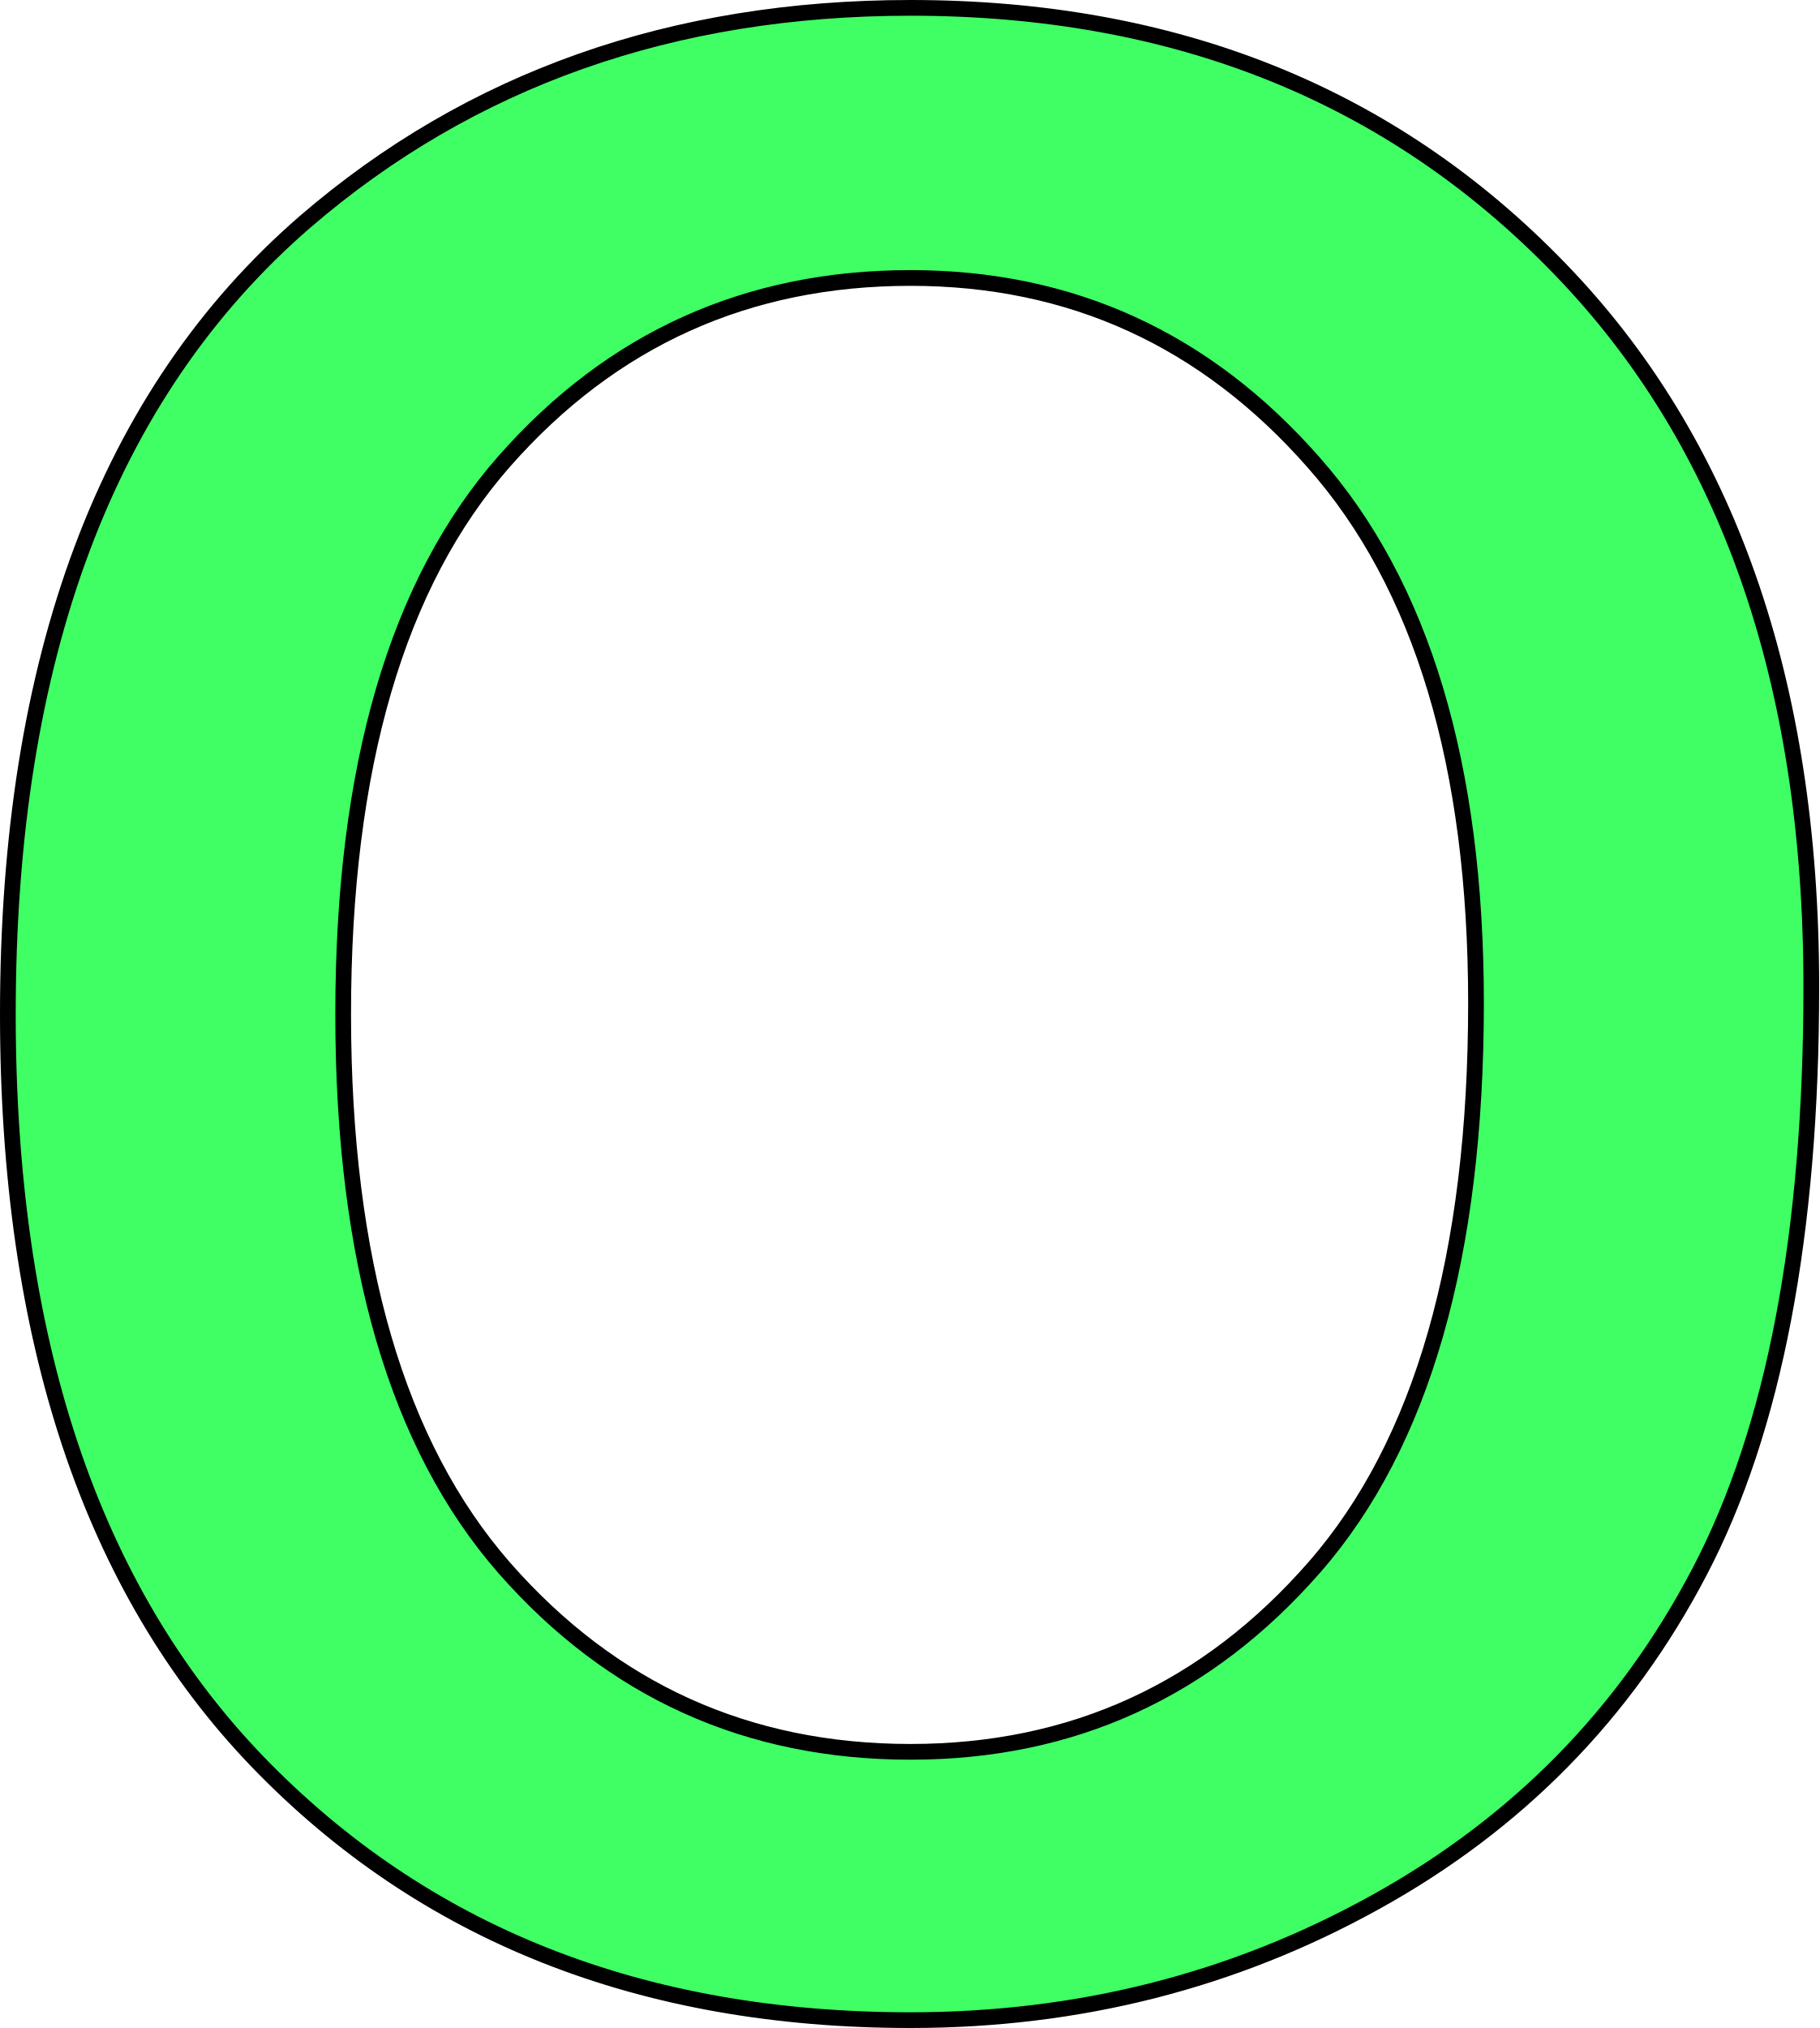
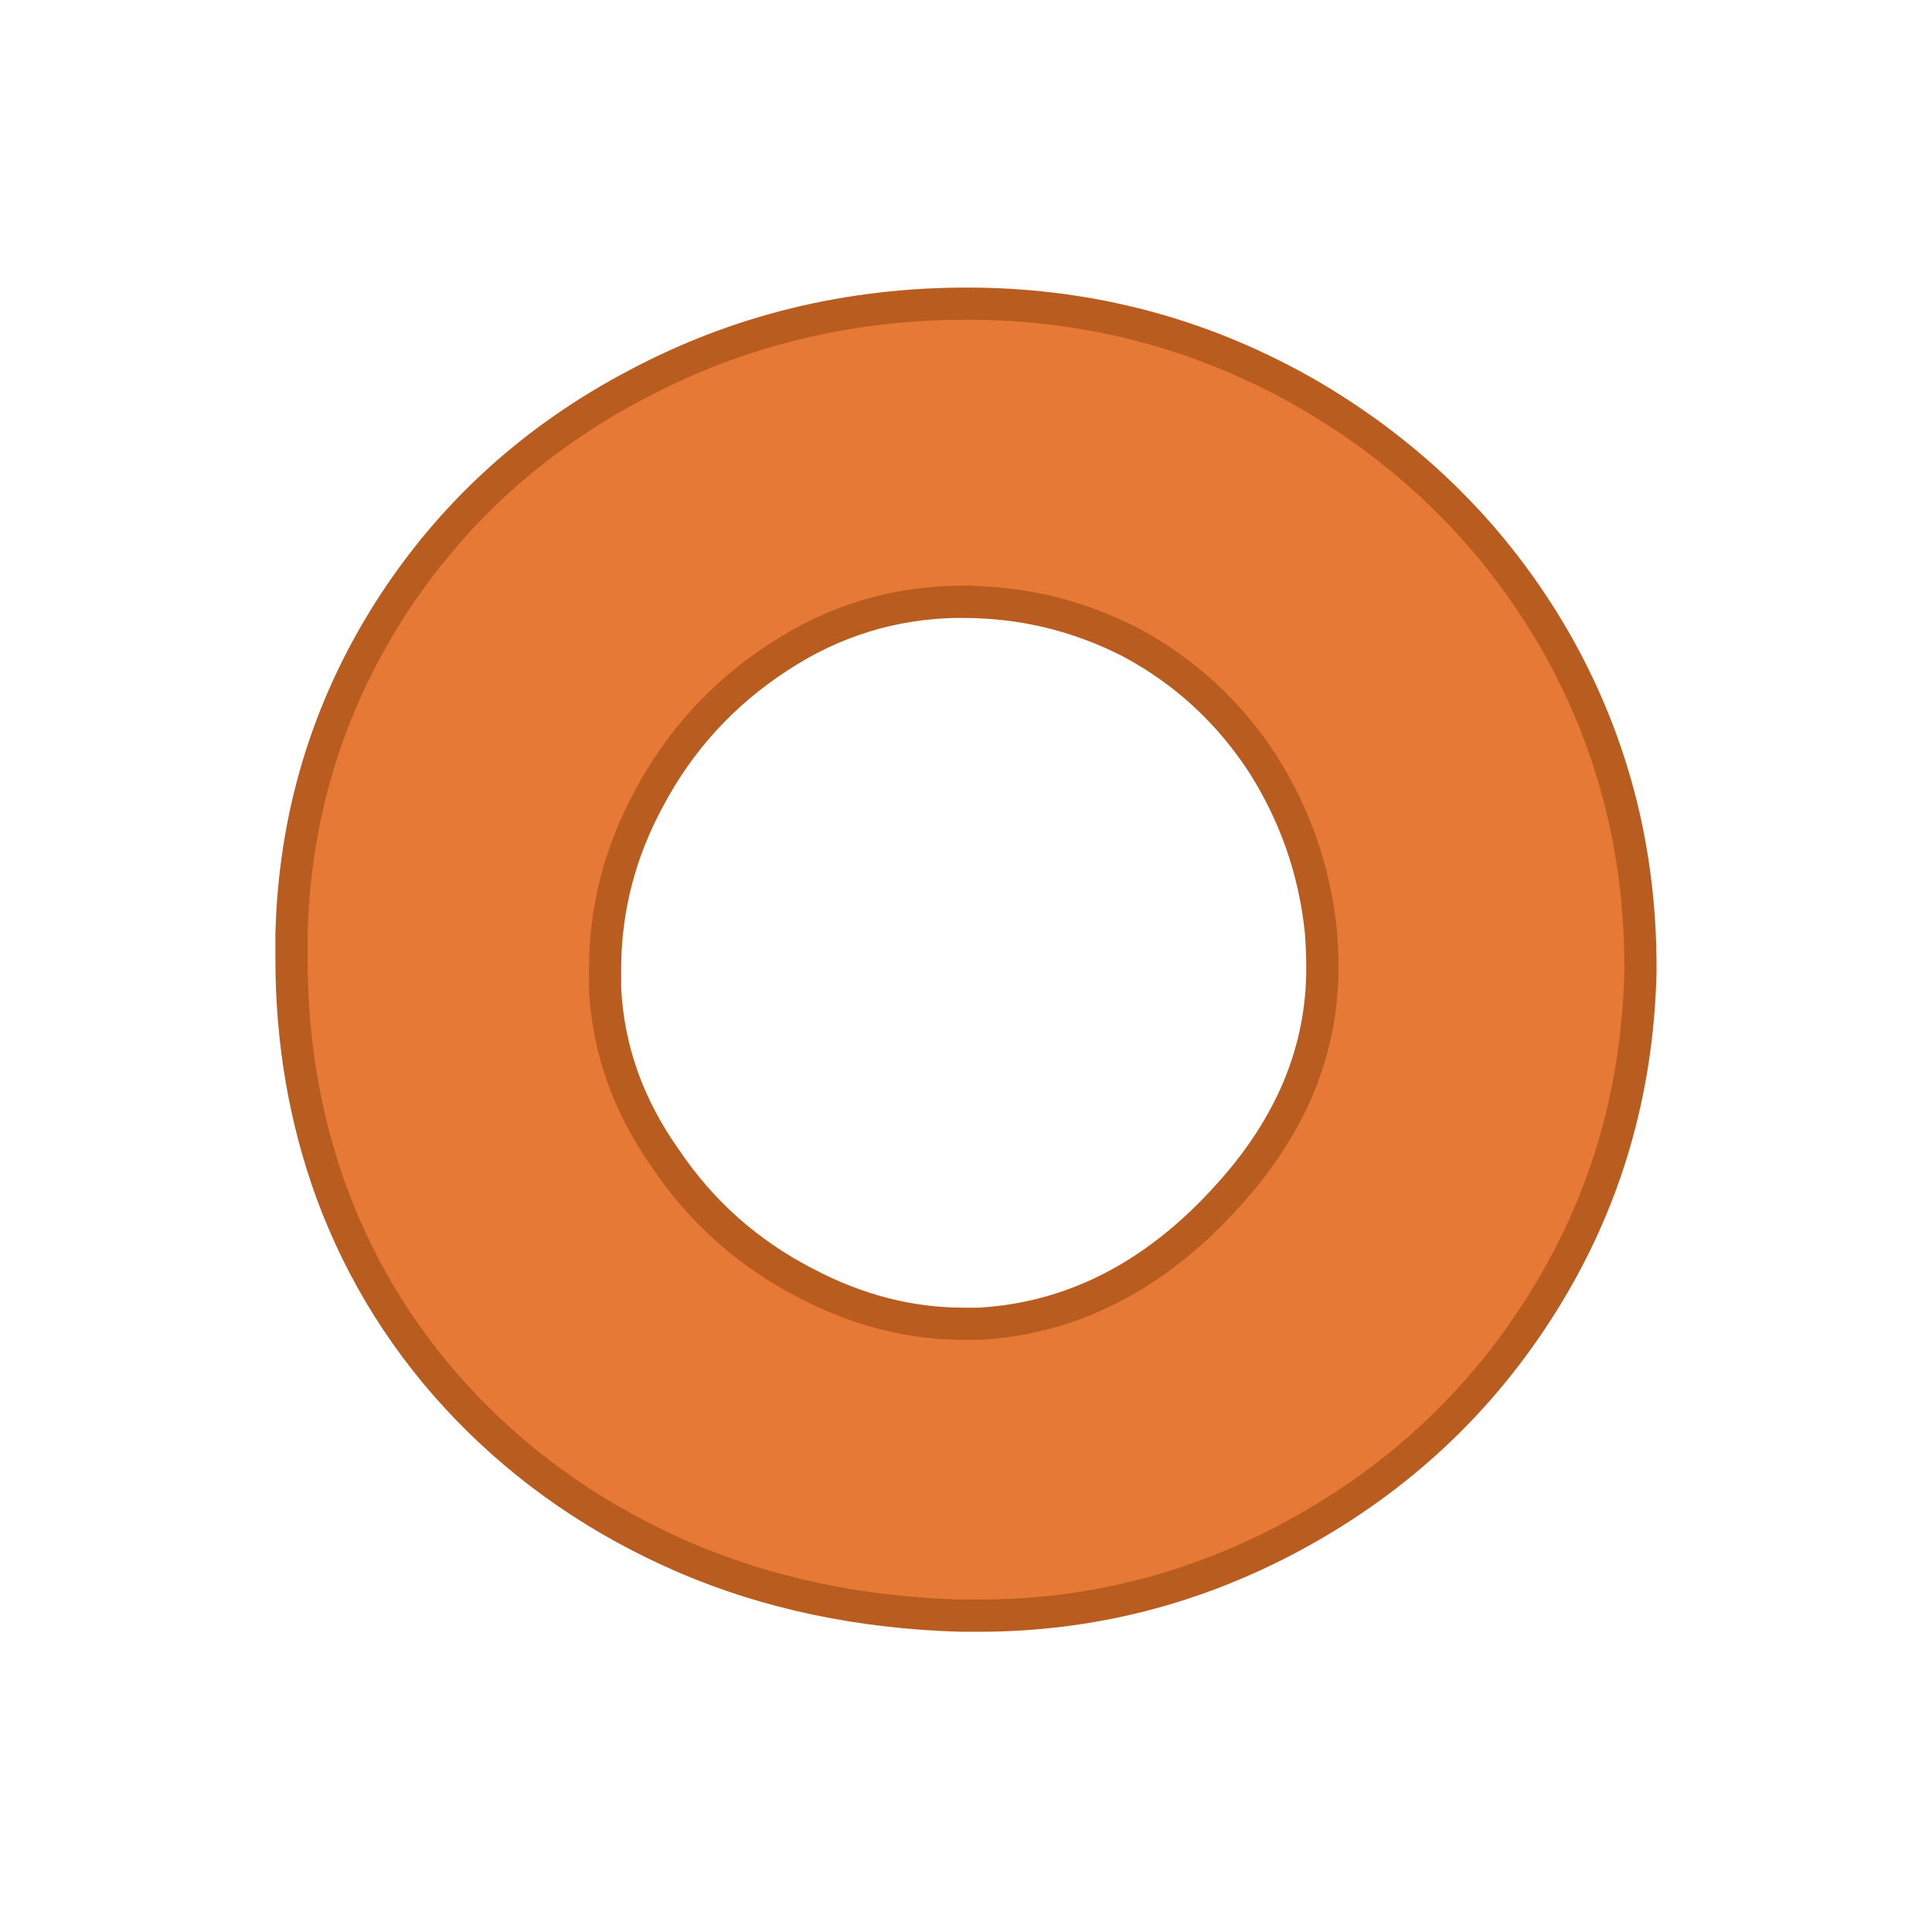
- <svg xmlns="http://www.w3.org/2000/svg" version="1.1" viewBox="0 0 115.739 129" stroke-miterlimit="10" id="svg2" width="115.739" height="129" style="fill:none;stroke:none;stroke-linecap:square;stroke-miterlimit:10">
-   <defs id="defs17" />
-   <clipPath id="p.0">
-     <path d="M 0,0 960,0 960,540 0,540 0,0 Z" id="path5" style="clip-rule:nonzero" />
-   </clipPath>
-   <path style="fill:#3fff64;fill-opacity:1;fill-rule:evenodd;stroke:#000000;stroke-width:1;stroke-linecap:butt;stroke-linejoin:round;stroke-opacity:1" d="m 57.927,17.682 c 10.225,0 18.771,3.908 25.638,11.724 6.893,7.79 10.34,19.258 10.34,34.402 0,16.067 -3.421,28.022 -10.263,35.863 -6.842,7.841 -15.414,11.762 -25.715,11.762 -10.378,0 -18.989,-3.895 -25.831,-11.685 -6.842,-7.816 -10.263,-19.565 -10.263,-35.248 0,-15.683 3.421,-27.407 10.263,-35.171 6.842,-7.765 15.452,-11.647 25.831,-11.647 z m 0,-17.182 C 42.782,0.5 29.944,5.036 19.412,14.107 6.804,25.024 0.5,41.821 0.5,64.5 c 0,20.68 5.279,36.517 15.837,47.51 10.583,10.993 24.447,16.49 41.59,16.49 10.686,0 20.539,-2.498 29.559,-7.495 9.046,-4.997 15.926,-12.006 20.641,-21.026 4.741,-9.046 7.111,-21.449 7.111,-37.208 0,-19.45 -5.343,-34.684 -16.029,-45.703 C 88.524,6.022 74.763,0.5 57.927,0.5 Z" id="path13" />
+ <svg xmlns="http://www.w3.org/2000/svg" width="120" height="120" viewBox="0 0 31.75 31.75" version="1.1" id="svg8">
+   <defs id="defs2" />
+   <g id="layer1" transform="translate(0,-265.25)">
+     <g aria-label="a" style="font-style:normal;font-variant:normal;font-weight:normal;font-stretch:normal;font-size:25.4px;line-height:1.25;font-family:Kabel;-inkscape-font-specification:Kabel;letter-spacing:0px;word-spacing:0px;fill:#e77936;fill-opacity:1;stroke:#b95c1f;stroke-width:0.529;stroke-miterlimit:4;stroke-dasharray:none;stroke-opacity:1" id="text817" transform="translate(1.705323,-3.678613)">
+       <g aria-label="bcdefghijklmnopqrstuvwxyz  ABCDEFGHIJKLMNOPQRSTUVWXYZ" style="font-style:normal;font-variant:normal;font-weight:normal;font-stretch:normal;font-size:25.4px;line-height:1.25;font-family:Kabel;-inkscape-font-specification:Kabel;letter-spacing:0px;word-spacing:0px;fill:#e77936;fill-opacity:1;stroke:#b95c1f;stroke-width:0.529;stroke-miterlimit:4;stroke-dasharray:none;stroke-opacity:1" id="text1005">
+         <path d="m 14.03,278.818 q -1.6,0.025 -2.946,0.912 -1.37,0.893 -2.133,2.338 -0.713,1.321 -0.713,2.797 0,0.149 0,0.304 0.074,1.501 0.992,2.797 0.887,1.321 2.313,2.053 1.265,0.664 2.586,0.664 0.13,0 0.254,0 2.313,-0.13 4.093,-2.108 1.55,-1.705 1.55,-3.733 0,-0.304 -0.025,-0.614 -0.155,-1.494 -0.967,-2.766 -0.837,-1.271 -2.158,-1.978 -1.296,-0.664 -2.747,-0.664 -0.05,0 -0.099,0 z m 0.254,-4.899 q 2.995,0.025 5.562,1.519 2.542,1.501 3.987,3.987 1.42,2.468 1.42,5.389 0,0.05 0,0.099 -0.074,2.97 -1.6,5.414 -1.519,2.437 -4.087,3.832 -2.437,1.321 -5.184,1.321 -0.149,0 -0.304,0 -2.487,-0.074 -4.545,-0.961 -2.059,-0.893 -3.559,-2.443 -1.494,-1.55 -2.232,-3.553 -0.657,-1.805 -0.657,-3.839 0,-0.205 0,-0.403 0.074,-2.896 1.6,-5.308 1.519,-2.387 4.087,-3.733 2.493,-1.321 5.414,-1.321 0.05,0 0.099,0 z" style="font-style:normal;font-variant:normal;font-weight:normal;font-stretch:normal;font-size:25.4px;line-height:1.25;font-family:Kabel;-inkscape-font-specification:Kabel;letter-spacing:0px;word-spacing:0px;fill:#e77936;fill-opacity:1;stroke:#b95c1f;stroke-width:0.529;stroke-miterlimit:4;stroke-dasharray:none;stroke-opacity:1" id="path1089" />
+       </g>
+     </g>
+   </g>
</svg>
